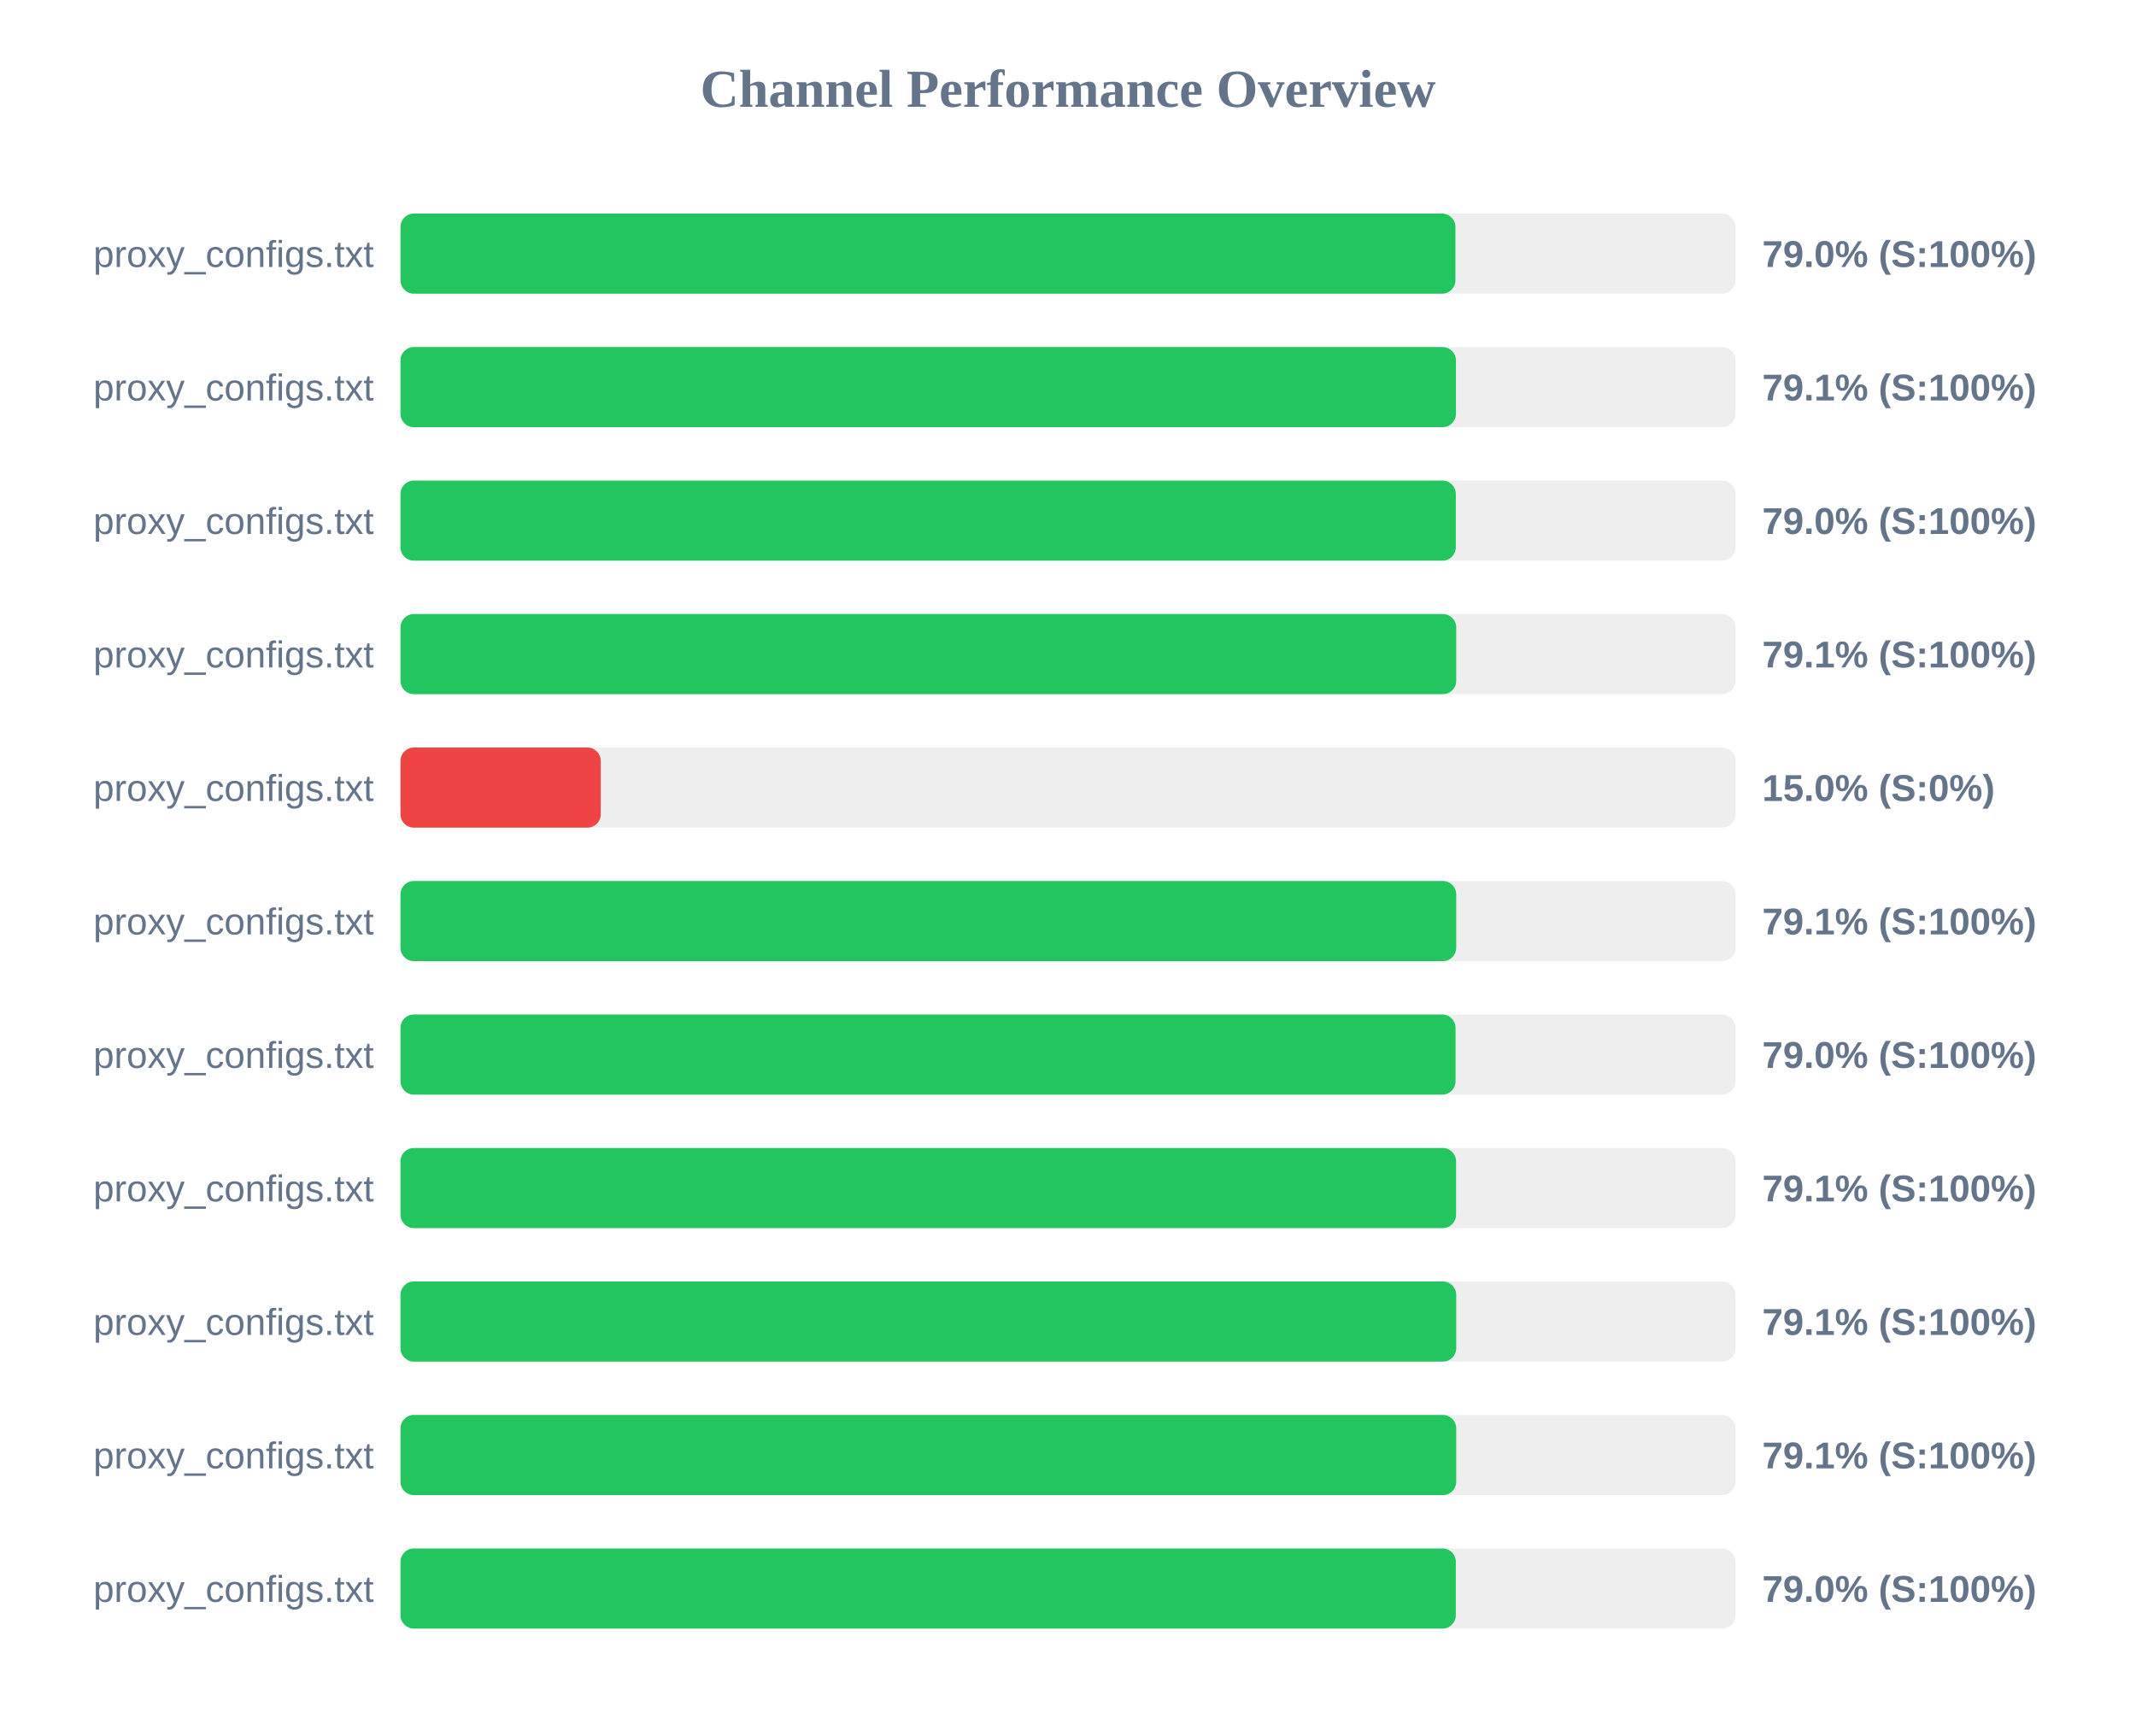
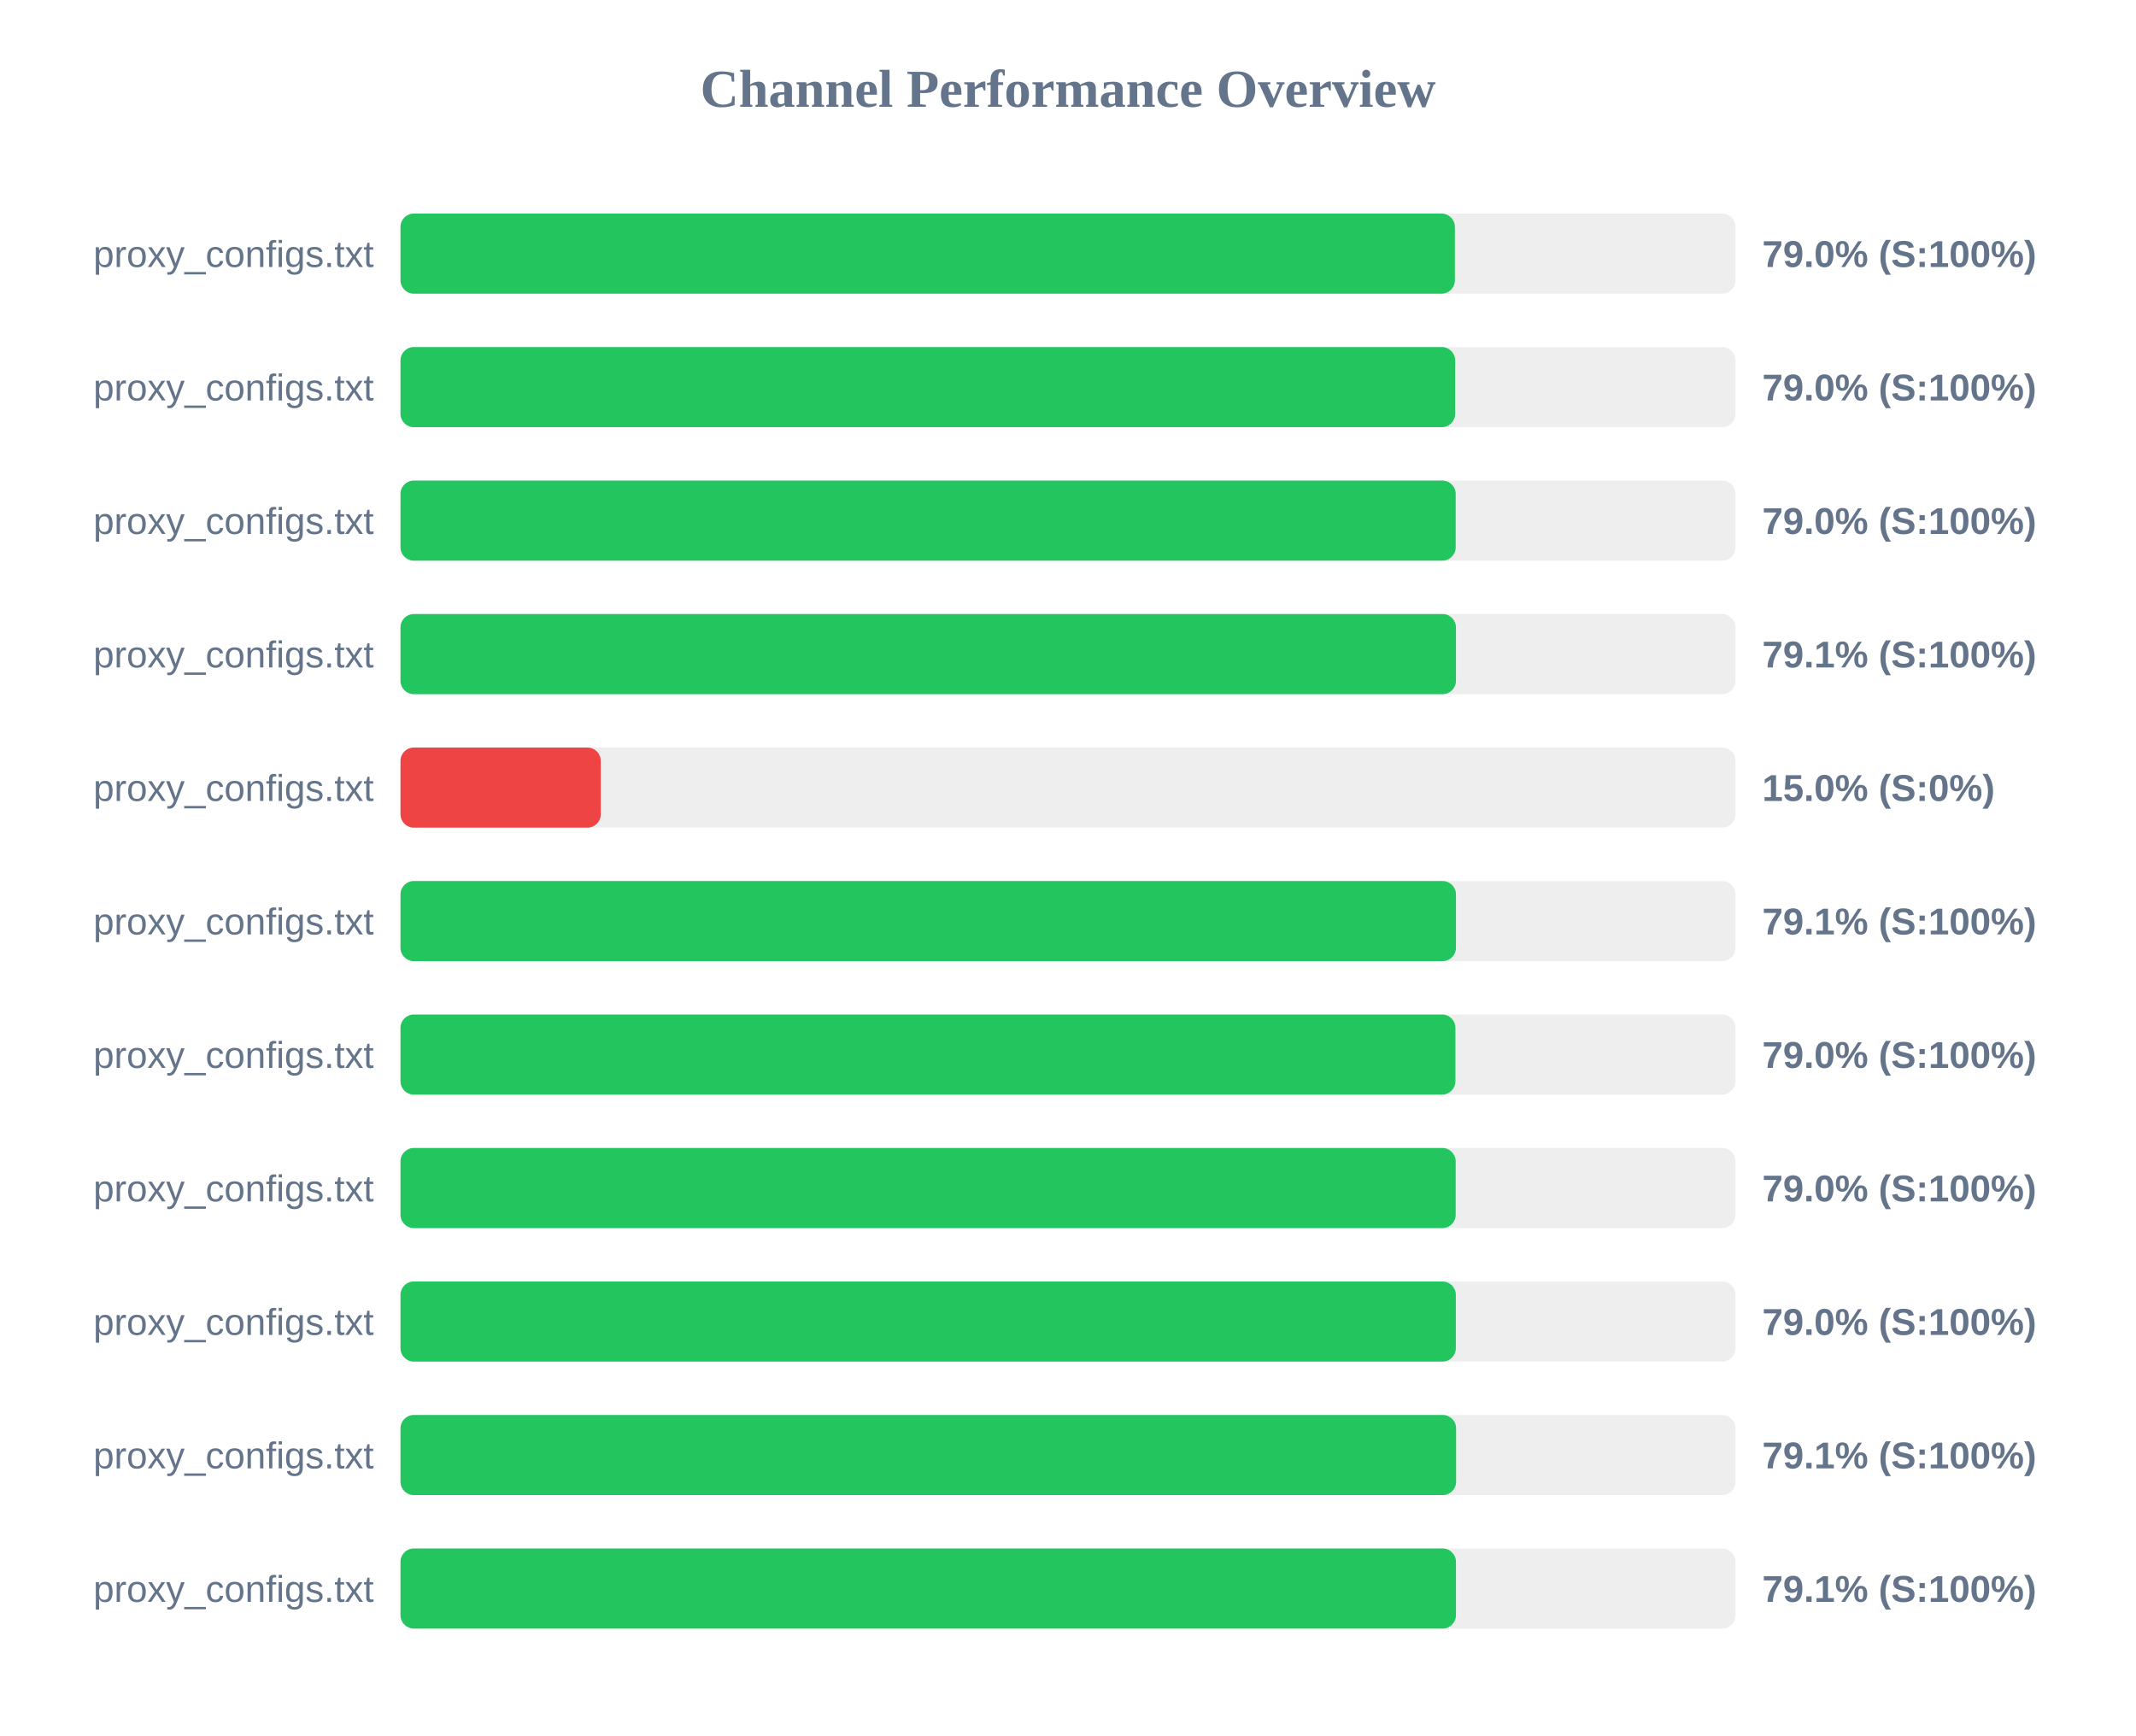
<svg xmlns="http://www.w3.org/2000/svg" width="800" height="650" version="1.1">
  <style>
        .row { font: 14px Arial; fill: #64748b; }
        .score { font: bold 14px Arial; fill: #64748b; }
    </style>
  <text x="400" y="40" text-anchor="middle" font-size="20px" font-weight="bold" fill="#64748b">Channel Performance Overview</text>
  <rect x="150" y="80" width="500" height="30" fill="#eee" rx="5" />
-   <rect x="150" y="80" width="395.1" height="30" fill="#22c55e" rx="5" />
+   <rect x="150" y="80" width="394.9" height="30" fill="#22c55e" rx="5" />
  <text x="140" y="100" text-anchor="end" class="row">proxy_configs.txt</text>
  <text x="660" y="100" text-anchor="start" class="score">79.0% (S:100%)</text>
  <rect x="150" y="130" width="500" height="30" fill="#eee" rx="5" />
-   <rect x="150" y="130" width="395.3" height="30" fill="#22c55e" rx="5" />
+   <rect x="150" y="130" width="395.0" height="30" fill="#22c55e" rx="5" />
  <text x="140" y="150" text-anchor="end" class="row">proxy_configs.txt</text>
-   <text x="660" y="150" text-anchor="start" class="score">79.1% (S:100%)</text>
+   <text x="660" y="150" text-anchor="start" class="score">79.0% (S:100%)</text>
  <rect x="150" y="180" width="500" height="30" fill="#eee" rx="5" />
-   <rect x="150" y="180" width="395.25" height="30" fill="#22c55e" rx="5" />
+   <rect x="150" y="180" width="395.2" height="30" fill="#22c55e" rx="5" />
  <text x="140" y="200" text-anchor="end" class="row">proxy_configs.txt</text>
  <text x="660" y="200" text-anchor="start" class="score">79.0% (S:100%)</text>
  <rect x="150" y="230" width="500" height="30" fill="#eee" rx="5" />
-   <rect x="150" y="230" width="395.4" height="30" fill="#22c55e" rx="5" />
+   <rect x="150" y="230" width="395.3" height="30" fill="#22c55e" rx="5" />
  <text x="140" y="250" text-anchor="end" class="row">proxy_configs.txt</text>
  <text x="660" y="250" text-anchor="start" class="score">79.1% (S:100%)</text>
  <rect x="150" y="280" width="500" height="30" fill="#eee" rx="5" />
  <rect x="150" y="280" width="75.0" height="30" fill="#ef4444" rx="5" />
  <text x="140" y="300" text-anchor="end" class="row">proxy_configs.txt</text>
  <text x="660" y="300" text-anchor="start" class="score">15.0% (S:0%)</text>
  <rect x="150" y="330" width="500" height="30" fill="#eee" rx="5" />
-   <rect x="150" y="330" width="395.4" height="30" fill="#22c55e" rx="5" />
+   <rect x="150" y="330" width="395.3" height="30" fill="#22c55e" rx="5" />
  <text x="140" y="350" text-anchor="end" class="row">proxy_configs.txt</text>
  <text x="660" y="350" text-anchor="start" class="score">79.1% (S:100%)</text>
  <rect x="150" y="380" width="500" height="30" fill="#eee" rx="5" />
-   <rect x="150" y="380" width="395.15" height="30" fill="#22c55e" rx="5" />
+   <rect x="150" y="380" width="395.1" height="30" fill="#22c55e" rx="5" />
  <text x="140" y="400" text-anchor="end" class="row">proxy_configs.txt</text>
  <text x="660" y="400" text-anchor="start" class="score">79.0% (S:100%)</text>
  <rect x="150" y="430" width="500" height="30" fill="#eee" rx="5" />
-   <rect x="150" y="430" width="395.35" height="30" fill="#22c55e" rx="5" />
+   <rect x="150" y="430" width="395.2" height="30" fill="#22c55e" rx="5" />
  <text x="140" y="450" text-anchor="end" class="row">proxy_configs.txt</text>
-   <text x="660" y="450" text-anchor="start" class="score">79.1% (S:100%)</text>
+   <text x="660" y="450" text-anchor="start" class="score">79.0% (S:100%)</text>
  <rect x="150" y="480" width="500" height="30" fill="#eee" rx="5" />
-   <rect x="150" y="480" width="395.4" height="30" fill="#22c55e" rx="5" />
+   <rect x="150" y="480" width="395.25" height="30" fill="#22c55e" rx="5" />
  <text x="140" y="500" text-anchor="end" class="row">proxy_configs.txt</text>
-   <text x="660" y="500" text-anchor="start" class="score">79.1% (S:100%)</text>
+   <text x="660" y="500" text-anchor="start" class="score">79.0% (S:100%)</text>
  <rect x="150" y="530" width="500" height="30" fill="#eee" rx="5" />
-   <rect x="150" y="530" width="395.4" height="30" fill="#22c55e" rx="5" />
+   <rect x="150" y="530" width="395.35" height="30" fill="#22c55e" rx="5" />
  <text x="140" y="550" text-anchor="end" class="row">proxy_configs.txt</text>
  <text x="660" y="550" text-anchor="start" class="score">79.1% (S:100%)</text>
  <rect x="150" y="580" width="500" height="30" fill="#eee" rx="5" />
-   <rect x="150" y="580" width="395.25" height="30" fill="#22c55e" rx="5" />
+   <rect x="150" y="580" width="395.3" height="30" fill="#22c55e" rx="5" />
  <text x="140" y="600" text-anchor="end" class="row">proxy_configs.txt</text>
-   <text x="660" y="600" text-anchor="start" class="score">79.0% (S:100%)</text>
+   <text x="660" y="600" text-anchor="start" class="score">79.1% (S:100%)</text>
</svg>
